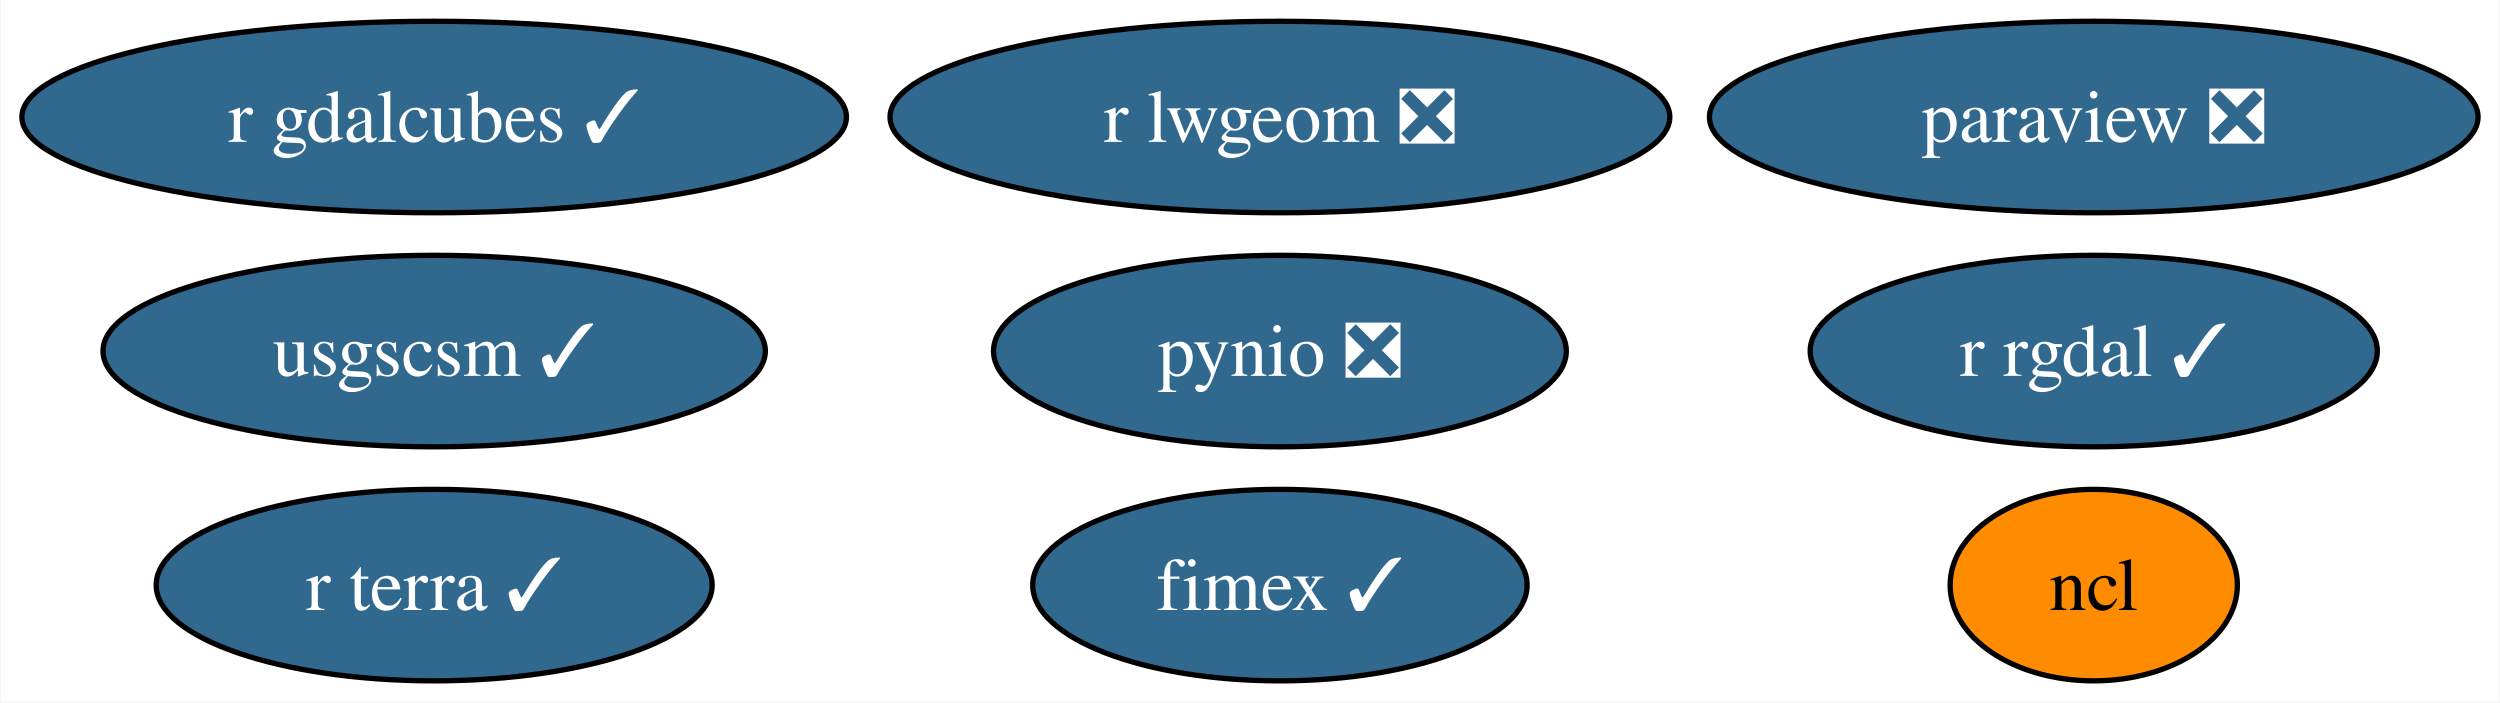
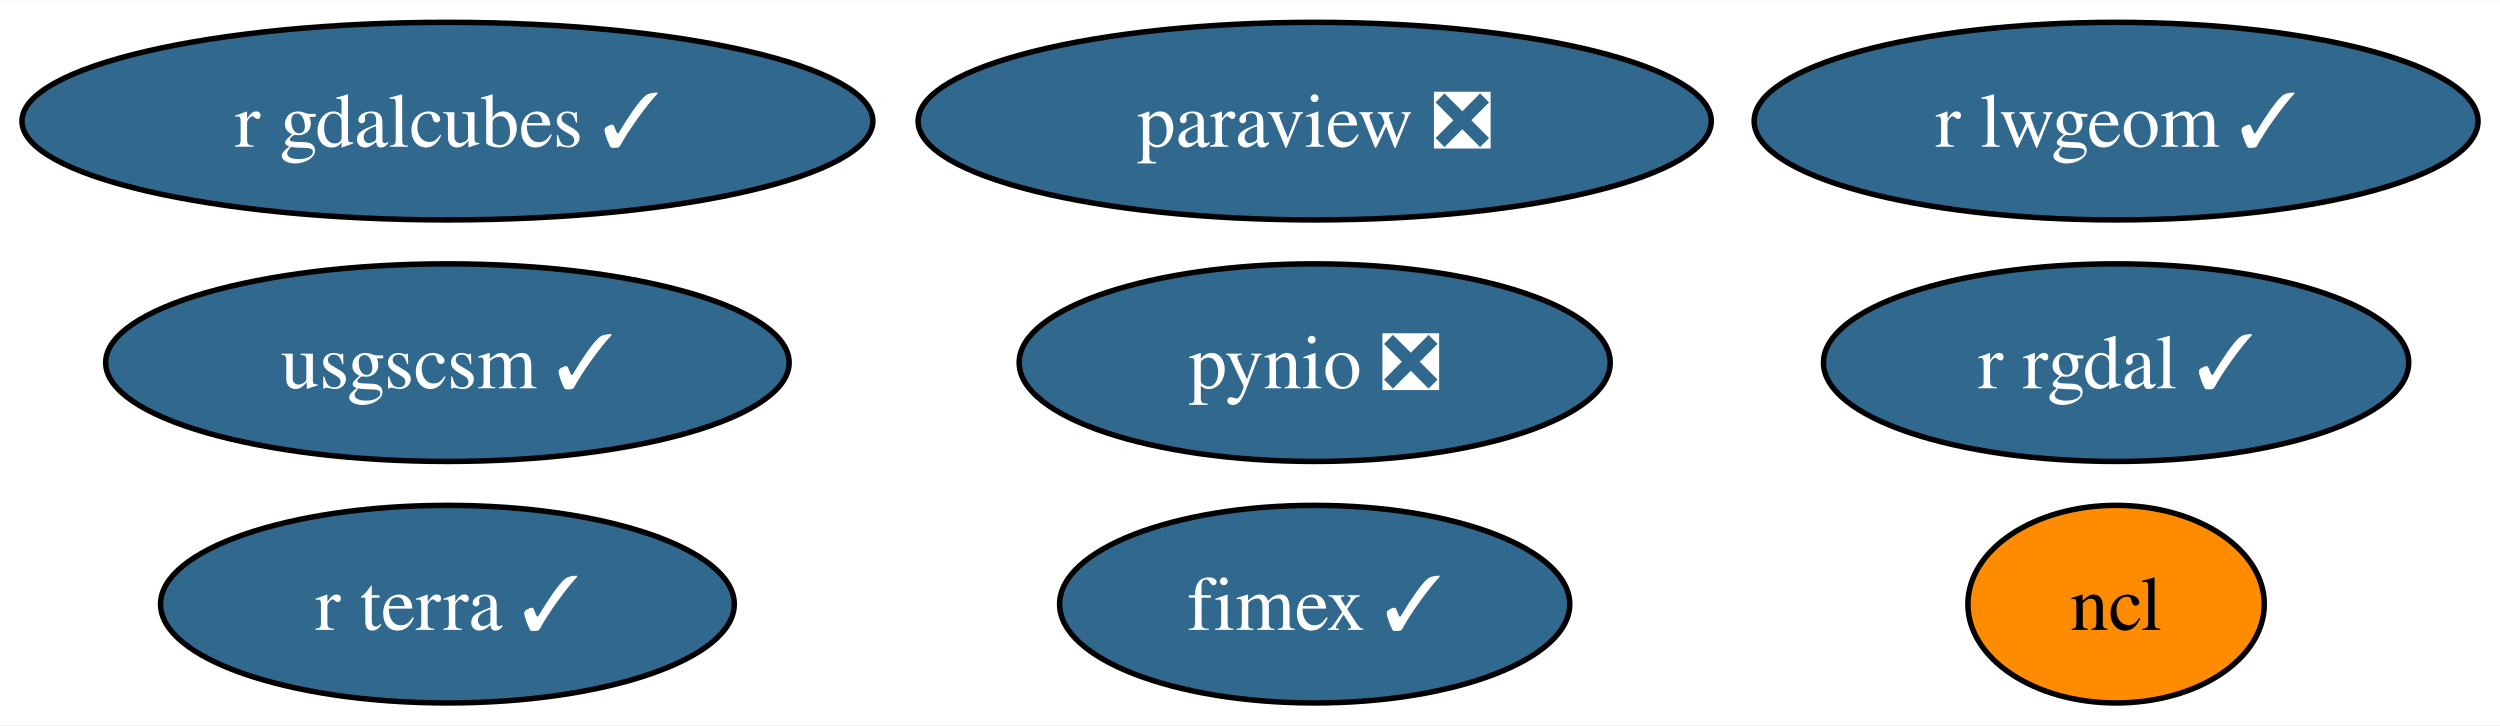
- <svg xmlns="http://www.w3.org/2000/svg" xmlns:xlink="http://www.w3.org/1999/xlink" width="470pt" height="132pt" viewBox="0.00 0.00 469.77 132.00">
+ <svg xmlns="http://www.w3.org/2000/svg" xmlns:xlink="http://www.w3.org/1999/xlink" width="455pt" height="132pt" viewBox="0.00 0.00 455.45 132.00">
  <g id="graph0" class="graph" transform="scale(1 1) rotate(0) translate(4 128)">
-     <polygon fill="white" stroke="none" points="-4,4 -4,-128 465.77,-128 465.77,4 -4,4" />
+     <polygon fill="white" stroke="none" points="-4,4 -4,-128 451.45,-128 451.45,4 -4,4" />
    <g id="node1" class="node">
      <g id="a_node1">
        <a xlink:href="https://github.com/conda-forge/ncl-feedstock" xlink:title="ncl">
-           <ellipse fill="#ff8c00" stroke="black" cx="389.51" cy="-18" rx="27" ry="18" />
-           <text text-anchor="middle" x="389.51" y="-13.32" font-family="Times,serif" font-size="14.00">ncl</text>
+           <ellipse fill="#ff8c00" stroke="black" cx="381.51" cy="-18" rx="27" ry="18" />
+           <text text-anchor="middle" x="381.51" y="-13.32" font-family="Times,serif" font-size="14.00">ncl</text>
        </a>
      </g>
    </g>
    <g id="node2" class="node">
      <g id="a_node2">
        <a xlink:href="https://github.com/conda-forge/paraview-feedstock/pull/222" xlink:title="paraview ❎">
-           <ellipse fill="#31688e" stroke="black" cx="389.51" cy="-106" rx="72.25" ry="18" />
-           <text text-anchor="middle" x="389.51" y="-101.33" font-family="Times,serif" font-size="14.00" fill="white">paraview ❎</text>
+           <ellipse fill="#31688e" stroke="black" cx="235.51" cy="-106" rx="72.25" ry="18" />
+           <text text-anchor="middle" x="235.51" y="-101.33" font-family="Times,serif" font-size="14.00" fill="white">paraview ❎</text>
        </a>
      </g>
    </g>
    <g id="node3" class="node">
      <g id="a_node3">
        <a xlink:href="https://github.com/conda-forge/pynio-feedstock/pull/139" xlink:title="pynio ❎">
-           <ellipse fill="#31688e" stroke="black" cx="236.51" cy="-62" rx="53.84" ry="18" />
-           <text text-anchor="middle" x="236.51" y="-57.33" font-family="Times,serif" font-size="14.00" fill="white">pynio ❎</text>
+           <ellipse fill="#31688e" stroke="black" cx="235.51" cy="-62" rx="53.84" ry="18" />
+           <text text-anchor="middle" x="235.51" y="-57.33" font-family="Times,serif" font-size="14.00" fill="white">pynio ❎</text>
        </a>
      </g>
    </g>
    <g id="node4" class="node">
      <g id="a_node4">
        <a xlink:href="https://github.com/conda-forge/r-rgdal-feedstock/pull/82" xlink:title="r rgdal ✓">
-           <ellipse fill="#31688e" stroke="black" cx="389.51" cy="-62" rx="53.31" ry="18" />
-           <text text-anchor="middle" x="389.51" y="-57.33" font-family="Times,serif" font-size="14.00" fill="white">r rgdal ✓</text>
+           <ellipse fill="#31688e" stroke="black" cx="381.51" cy="-62" rx="53.31" ry="18" />
+           <text text-anchor="middle" x="381.51" y="-57.33" font-family="Times,serif" font-size="14.00" fill="white">r rgdal ✓</text>
        </a>
      </g>
    </g>
    <g id="node5" class="node">
      <g id="a_node5">
        <a xlink:href="https://github.com/conda-forge/usgscsm-feedstock/pull/18" xlink:title="usgscsm ✓">
          <ellipse fill="#31688e" stroke="black" cx="77.51" cy="-62" rx="62.26" ry="18" />
          <text text-anchor="middle" x="77.51" y="-57.33" font-family="Times,serif" font-size="14.00" fill="white">usgscsm ✓</text>
        </a>
      </g>
    </g>
    <g id="node6" class="node">
      <g id="a_node6">
-         <a xlink:href="https://github.com/conda-forge/r-lwgeom-feedstock/pull/47" xlink:title="r lwgeom ❎">
-           <ellipse fill="#31688e" stroke="black" cx="236.51" cy="-106" rx="73.3" ry="18" />
-           <text text-anchor="middle" x="236.51" y="-101.33" font-family="Times,serif" font-size="14.00" fill="white">r lwgeom ❎</text>
+         <a xlink:href="https://github.com/conda-forge/r-lwgeom-feedstock/pull/47" xlink:title="r lwgeom ✓">
+           <ellipse fill="#31688e" stroke="black" cx="381.51" cy="-106" rx="65.94" ry="18" />
+           <text text-anchor="middle" x="381.51" y="-101.33" font-family="Times,serif" font-size="14.00" fill="white">r lwgeom ✓</text>
        </a>
      </g>
    </g>
    <g id="node7" class="node">
      <g id="a_node7">
        <a xlink:href="https://github.com/conda-forge/fimex-feedstock/pull/71" xlink:title="fimex ✓">
-           <ellipse fill="#31688e" stroke="black" cx="236.51" cy="-18" rx="46.47" ry="18" />
-           <text text-anchor="middle" x="236.51" y="-13.32" font-family="Times,serif" font-size="14.00" fill="white">fimex ✓</text>
+           <ellipse fill="#31688e" stroke="black" cx="235.51" cy="-18" rx="46.47" ry="18" />
+           <text text-anchor="middle" x="235.51" y="-13.32" font-family="Times,serif" font-size="14.00" fill="white">fimex ✓</text>
        </a>
      </g>
    </g>
    <g id="node8" class="node">
      <g id="a_node8">
        <a xlink:href="https://github.com/conda-forge/r-gdalcubes-feedstock/pull/58" xlink:title="r gdalcubes ✓">
          <ellipse fill="#31688e" stroke="black" cx="77.51" cy="-106" rx="77.51" ry="18" />
          <text text-anchor="middle" x="77.51" y="-101.33" font-family="Times,serif" font-size="14.00" fill="white">r gdalcubes ✓</text>
        </a>
      </g>
    </g>
    <g id="node9" class="node">
      <g id="a_node9">
        <a xlink:href="https://github.com/conda-forge/r-terra-feedstock/pull/85" xlink:title="r terra ✓">
          <ellipse fill="#31688e" stroke="black" cx="77.51" cy="-18" rx="52.26" ry="18" />
          <text text-anchor="middle" x="77.51" y="-13.32" font-family="Times,serif" font-size="14.00" fill="white">r terra ✓</text>
        </a>
      </g>
    </g>
  </g>
</svg>
